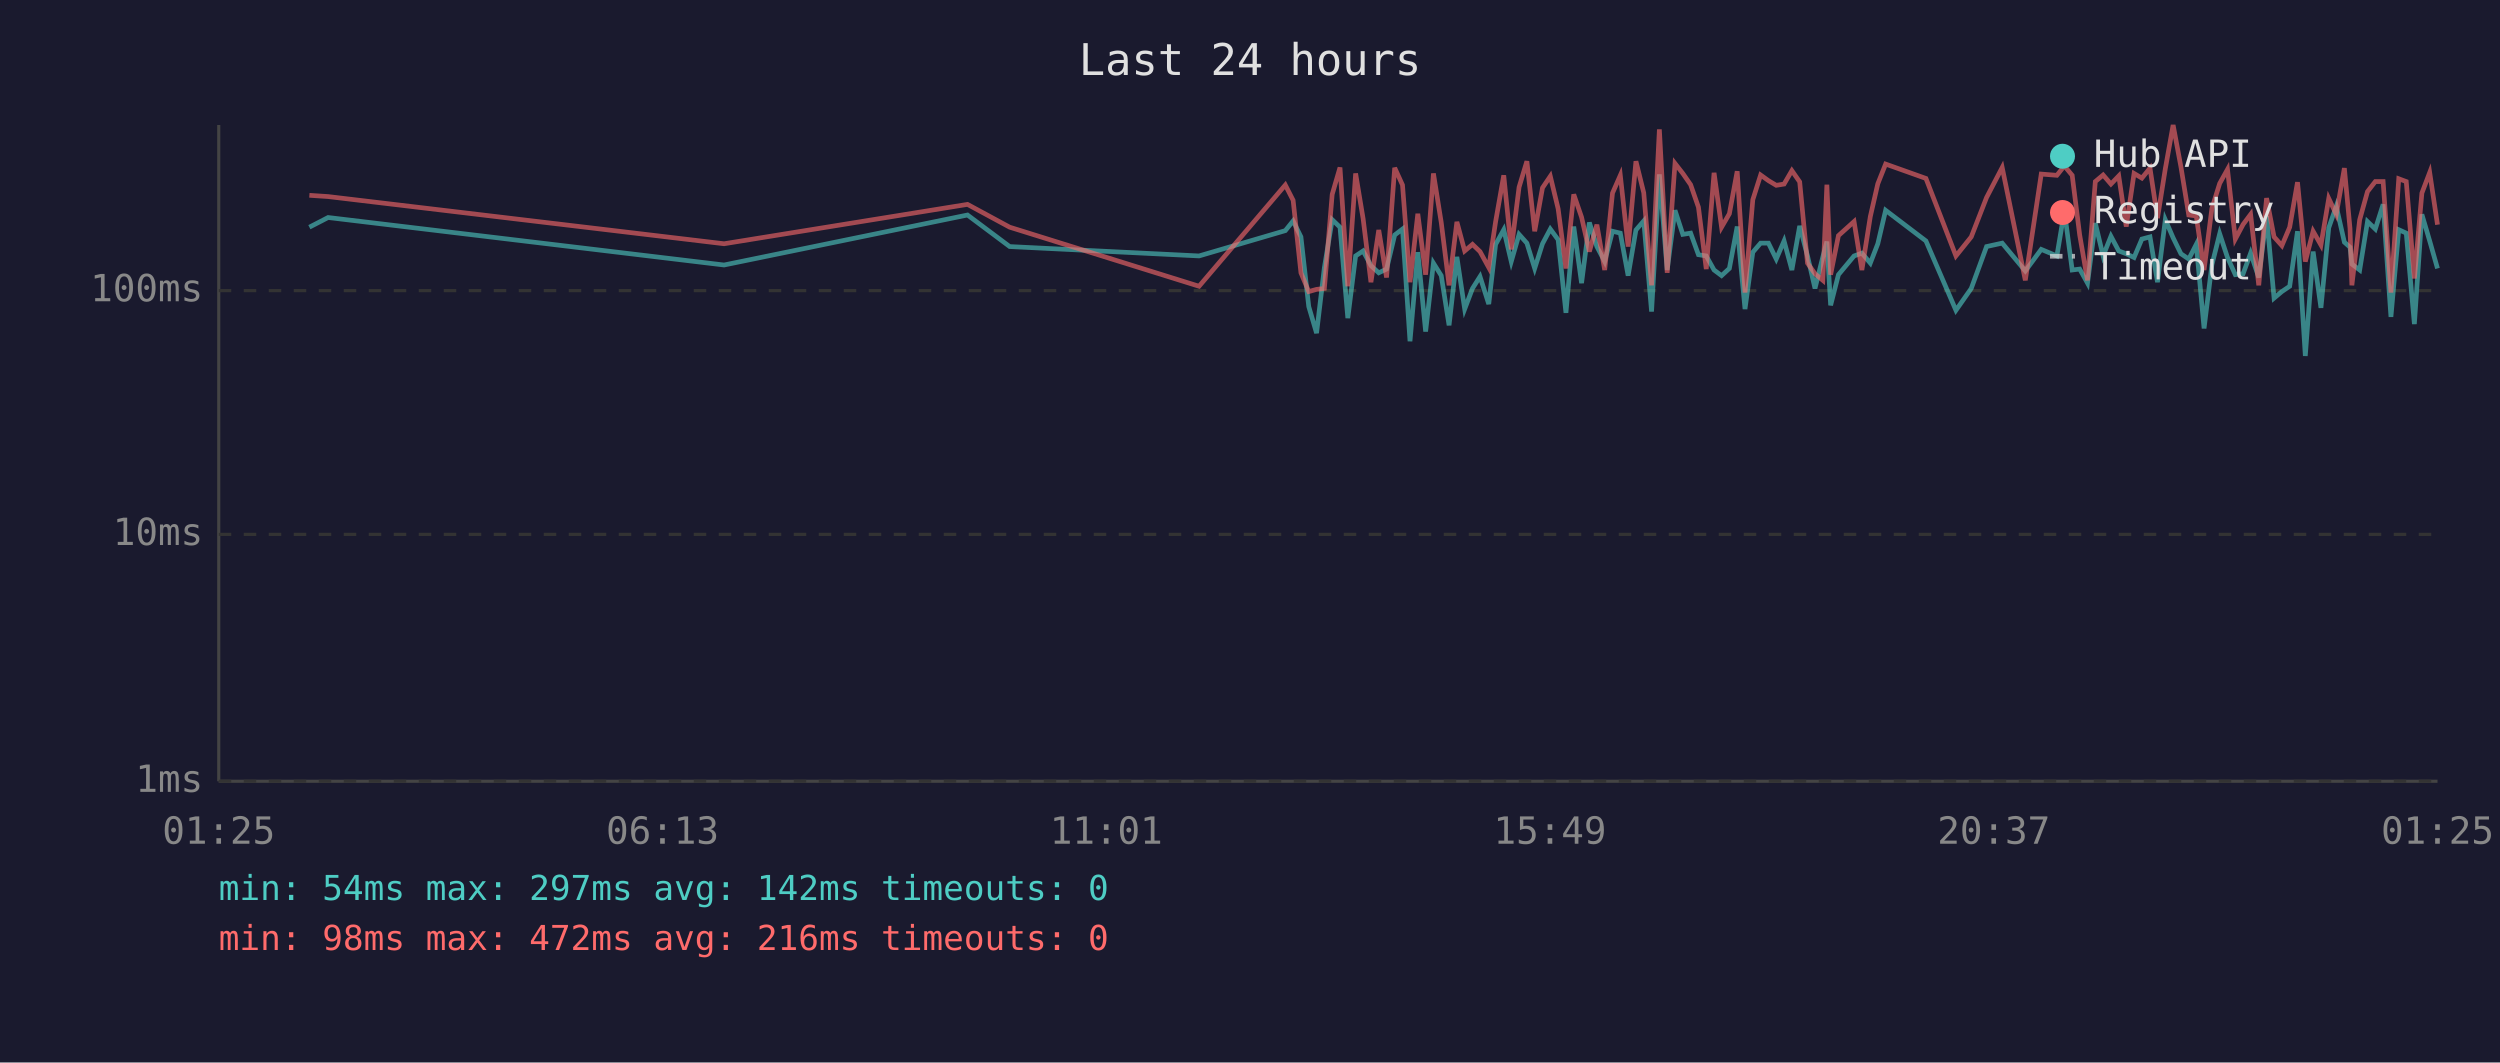
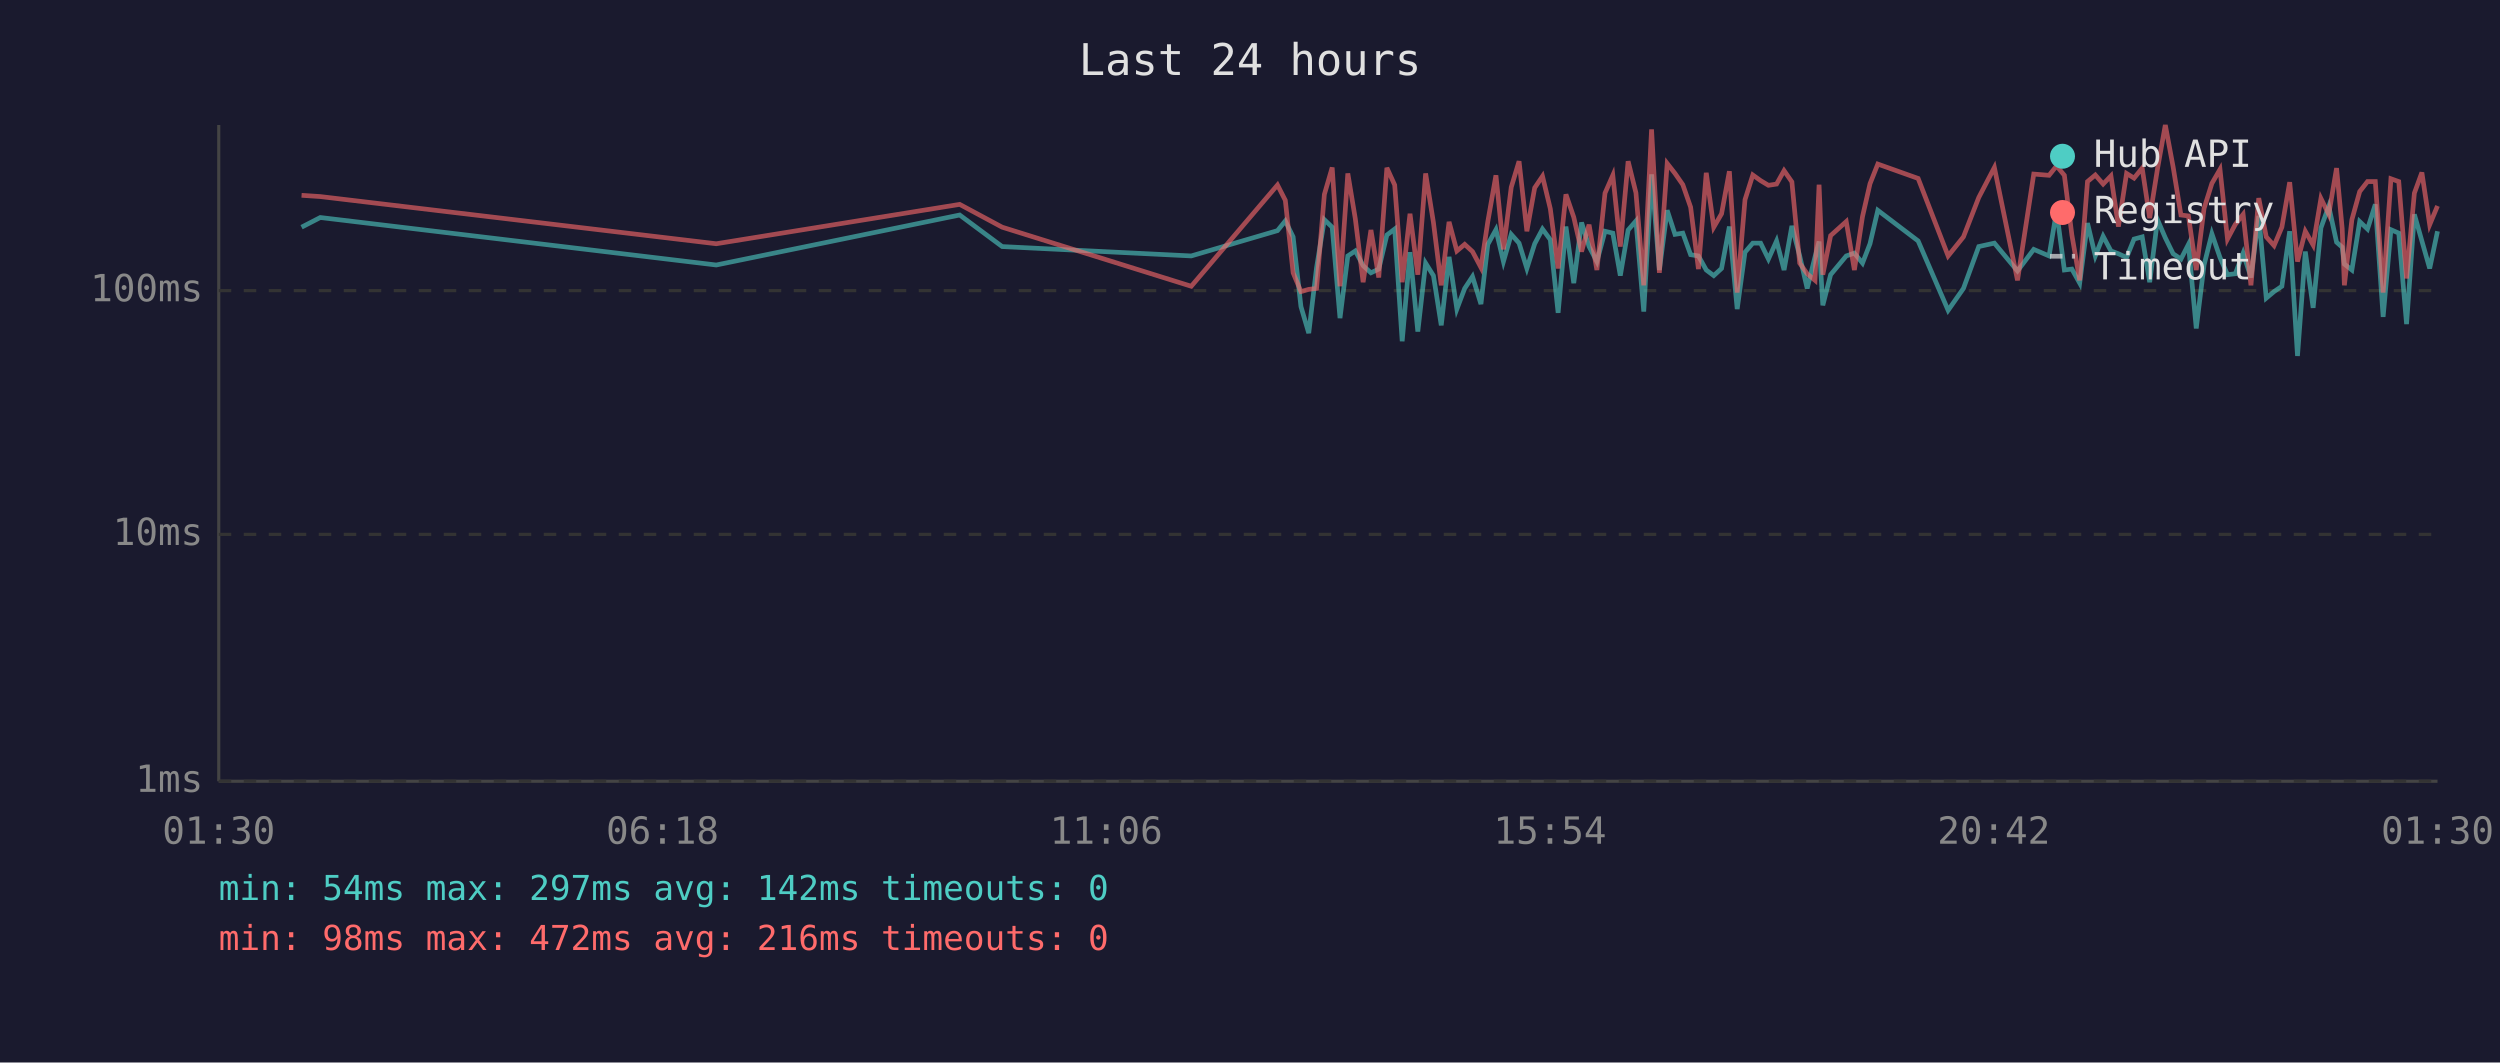
<svg xmlns="http://www.w3.org/2000/svg" viewBox="0 0 800 340" font-family="monospace" font-size="12">
  <rect width="800" height="340" fill="#1a1a2e" />
  <text x="400" y="24" fill="#e0e0e0" font-size="14" text-anchor="middle">Last 24 hours</text>
  <line x1="70" y1="40" x2="70" y2="250" stroke="#444" stroke-width="1" />
  <line x1="70" y1="250" x2="780" y2="250" stroke="#444" stroke-width="1" />
  <line x1="70" y1="250" x2="780" y2="250" stroke="#333" stroke-width="1" stroke-dasharray="4" />
  <text x="65" y="250" fill="#888" text-anchor="end" dominant-baseline="middle">1ms</text>
  <line x1="70" y1="171" x2="780" y2="171" stroke="#333" stroke-width="1" stroke-dasharray="4" />
  <text x="65" y="171" fill="#888" text-anchor="end" dominant-baseline="middle">10ms</text>
  <line x1="70" y1="93" x2="780" y2="93" stroke="#333" stroke-width="1" stroke-dasharray="4" />
  <text x="65" y="93" fill="#888" text-anchor="end" dominant-baseline="middle">100ms</text>
-   <text x="70" y="270" fill="#888" text-anchor="middle">01:25</text>
-   <text x="212" y="270" fill="#888" text-anchor="middle">06:13</text>
-   <text x="354" y="270" fill="#888" text-anchor="middle">11:01</text>
-   <text x="496" y="270" fill="#888" text-anchor="middle">15:49</text>
-   <text x="638" y="270" fill="#888" text-anchor="middle">20:37</text>
-   <text x="780" y="270" fill="#888" text-anchor="middle">01:25</text>
-   <polyline points="99.0,72.7 105.0,69.6 231.7,84.8 309.6,68.8 323.1,78.9 383.7,81.9 411.3,73.8 413.8,70.7 416.3,75.8 418.8,98.1 421.3,106.6 423.8,85.6 426.3,70.3 428.8,72.7 431.3,101.8 433.8,81.9 436.2,80.3 438.7,85.0 441.2,87.3 443.7,86.1 446.3,75.2 448.8,73.3 451.2,109.2 453.7,80.7 456.2,106.1 458.7,84.2 461.2,88.2 463.7,104.1 466.2,82.2 468.7,98.9 471.2,92.3 473.6,88.5 476.4,97.3 478.6,78.2 481.2,73.5 483.6,83.7 486.1,75.0 488.6,77.8 491.1,85.9 493.6,78.0 496.1,73.3 498.6,76.7 501.1,100.1 503.6,72.5 506.1,90.6 508.6,71.2 511.0,78.9 513.5,83.7 516.0,74.0 518.5,74.6 521.0,88.2 523.5,73.6 526.0,70.7 528.5,99.7 531.0,55.8 533.5,86.4 536.0,67.3 538.5,75.0 541.0,74.6 543.5,81.5 546.0,81.9 548.5,86.4 550.9,88.2 553.4,85.9 555.9,72.5 558.4,98.9 560.9,80.7 563.4,77.8 565.9,77.8 568.4,82.9 570.9,77.1 573.4,86.4 575.9,72.3 578.4,81.9 580.8,92.3 583.3,82.2 584.6,77.3 585.8,97.7 588.3,87.9 593.3,81.9 595.8,81.0 598.5,84.2 600.9,78.0 603.4,67.3 616.3,77.1 625.9,99.3 630.8,92.3 635.7,78.9 640.7,77.8 648.1,86.7 653.2,79.8 658.2,81.9 660.6,67.5 663.1,86.4 665.5,86.1 668.0,90.6 670.5,71.4 673.0,81.9 675.5,75.6 678.0,80.3 680.4,81.2 682.9,82.4 685.4,76.5 688.0,75.8 690.4,90.3 692.9,70.3 695.4,76.1 697.9,81.2 700.4,82.9 702.8,78.2 705.3,105.1 707.8,84.8 710.3,74.8 712.8,82.4 715.3,87.9 717.8,87.6 720.2,81.0 722.8,88.8 725.3,69.1 727.7,95.4 730.2,93.3 732.7,91.6 735.2,74.0 737.7,113.9 740.2,80.5 742.7,98.5 745.2,72.9 747.6,66.0 750.2,77.5 752.0,79.1 752.6,84.5 755.1,86.4 757.6,70.9 760.1,73.3 762.6,65.4 765.1,101.4 767.6,73.5 770.0,74.6 772.6,103.7 775.0,68.6 777.5,77.1 780.0,85.9" fill="none" stroke="#4ecdc4" stroke-width="1.5" opacity="0.6" />
-   <polyline points="99.0,62.5 105.0,62.9 231.7,78.0 309.6,65.4 323.1,72.7 383.7,91.6 411.3,59.2 413.8,64.1 416.3,87.3 418.8,93.3 421.3,92.6 423.8,92.3 426.3,62.2 428.8,53.6 431.3,91.6 433.8,55.5 436.2,70.0 438.7,90.3 441.2,73.6 443.7,88.8 446.3,53.7 448.8,59.2 451.2,90.3 453.7,68.4 456.2,87.9 458.7,55.5 461.2,71.2 463.7,91.3 466.2,71.0 468.7,80.3 471.2,78.2 473.6,80.5 476.4,85.6 478.6,70.9 481.2,56.1 483.6,79.8 486.1,59.9 488.6,51.6 491.1,74.0 493.6,60.1 496.1,56.4 498.6,66.8 501.1,85.9 503.6,62.2 506.1,69.5 508.6,80.5 511.0,71.9 513.5,86.4 516.0,61.8 518.5,56.1 521.0,78.9 523.5,51.6 526.0,61.7 528.5,91.3 531.0,41.4 533.5,87.3 536.0,52.3 538.5,55.5 541.0,59.1 543.5,66.3 546.0,86.1 548.5,55.3 550.9,72.7 553.4,68.4 555.9,54.8 558.4,93.6 560.9,63.9 563.4,56.0 565.9,57.8 568.4,59.3 570.9,58.9 573.4,54.6 575.9,58.2 578.4,84.2 580.8,87.6 583.3,89.7 584.6,59.1 585.8,87.9 588.3,75.4 593.3,70.9 595.8,86.4 598.5,69.3 600.9,58.8 603.4,52.5 616.3,57.1 625.9,81.9 630.8,75.8 635.7,63.2 640.7,53.6 648.1,89.7 653.2,55.7 658.2,56.1 660.6,53.1 663.1,56.1 665.5,75.2 668.0,89.7 670.5,58.1 673.0,56.0 675.5,58.9 678.0,56.3 680.4,72.5 682.9,55.5 685.4,57.0 688.0,53.8 690.4,69.8 692.9,54.0 695.4,40.0 697.9,53.4 700.4,68.8 702.8,69.1 705.3,86.4 707.8,66.7 710.3,58.7 712.8,54.2 715.3,76.5 717.8,71.8 720.2,68.6 722.8,91.3 725.3,63.4 727.7,75.8 730.2,78.6 732.7,72.7 735.2,58.3 737.7,83.7 740.2,74.0 742.7,78.4 745.2,63.5 747.6,68.6 750.2,53.8 752.0,73.1 752.6,91.3 755.1,70.3 757.6,61.3 760.1,58.1 762.6,58.1 765.1,93.6 767.6,57.2 770.0,58.1 772.6,89.1 775.0,61.8 777.5,55.2 780.0,71.9" fill="none" stroke="#ff6b6b" stroke-width="1.5" opacity="0.6" />
+   <text x="70" y="270" fill="#888" text-anchor="middle">01:30</text>
+   <text x="212" y="270" fill="#888" text-anchor="middle">06:18</text>
+   <text x="354" y="270" fill="#888" text-anchor="middle">11:06</text>
+   <text x="496" y="270" fill="#888" text-anchor="middle">15:54</text>
+   <text x="638" y="270" fill="#888" text-anchor="middle">20:42</text>
+   <text x="780" y="270" fill="#888" text-anchor="middle">01:30</text>
+   <polyline points="96.5,72.7 102.5,69.6 229.2,84.8 307.1,68.8 320.7,78.9 381.2,81.9 408.8,73.8 411.3,70.7 413.8,75.8 416.3,98.1 418.8,106.6 421.3,85.6 423.8,70.3 426.3,72.7 428.8,101.8 431.3,81.9 433.7,80.3 436.2,85.0 438.7,87.3 441.2,86.1 443.8,75.2 446.3,73.3 448.7,109.2 451.2,80.7 453.7,106.1 456.2,84.2 458.7,88.2 461.2,104.1 463.7,82.2 466.2,98.9 468.7,92.3 471.2,88.5 473.9,97.3 476.1,78.2 478.7,73.5 481.1,83.7 483.6,75.0 486.1,77.8 488.6,85.9 491.1,78.0 493.6,73.3 496.1,76.7 498.6,100.1 501.1,72.5 503.6,90.6 506.1,71.2 508.5,78.9 511.0,83.7 513.6,74.0 516.1,74.6 518.5,88.2 521.0,73.6 523.5,70.7 526.0,99.7 528.5,55.8 531.0,86.4 533.5,67.3 536.0,75.0 538.5,74.6 541.0,81.5 543.5,81.9 546.0,86.4 548.4,88.2 550.9,85.9 553.4,72.5 555.9,98.9 558.4,80.7 560.9,77.8 563.4,77.8 565.9,82.9 568.5,77.1 570.9,86.4 573.4,72.3 575.9,81.9 578.3,92.3 580.8,82.2 582.1,77.3 583.3,97.7 585.8,87.9 590.8,81.9 593.4,81.0 596.0,84.2 598.4,78.0 600.9,67.3 613.8,77.1 623.4,99.3 628.3,92.3 633.2,78.9 638.2,77.8 645.6,86.7 650.8,79.8 655.7,81.9 658.1,67.5 660.6,86.4 663.0,86.1 665.5,90.6 668.0,71.4 670.5,81.9 673.0,75.6 675.5,80.3 677.9,81.2 680.5,82.4 682.9,76.5 685.5,75.8 687.9,90.3 690.4,70.3 692.9,76.1 695.4,81.2 697.9,82.9 700.3,78.2 702.8,105.1 705.3,84.8 707.8,74.8 710.4,82.4 712.8,87.9 715.3,87.6 717.8,81.0 720.3,88.8 722.8,69.1 725.2,95.4 727.7,93.3 730.2,91.6 732.7,74.0 735.2,113.9 737.7,80.5 740.2,98.5 742.7,72.9 745.2,66.0 747.7,77.5 749.5,79.1 750.2,84.5 752.6,86.4 755.1,70.9 757.6,73.3 760.1,65.4 762.6,101.4 765.1,73.5 767.6,74.6 770.1,103.7 772.6,68.6 775.0,77.1 777.5,85.9 780.0,74.0" fill="none" stroke="#4ecdc4" stroke-width="1.5" opacity="0.6" />
+   <polyline points="96.5,62.5 102.5,62.9 229.2,78.0 307.1,65.4 320.7,72.7 381.2,91.6 408.8,59.2 411.3,64.1 413.8,87.3 416.3,93.3 418.8,92.6 421.3,92.3 423.8,62.2 426.3,53.6 428.8,91.6 431.3,55.5 433.7,70.0 436.2,90.3 438.7,73.6 441.2,88.8 443.8,53.7 446.3,59.2 448.7,90.3 451.2,68.4 453.7,87.9 456.2,55.5 458.7,71.2 461.2,91.3 463.7,71.0 466.2,80.3 468.7,78.2 471.2,80.5 473.9,85.6 476.1,70.9 478.7,56.1 481.1,79.8 483.6,59.9 486.1,51.6 488.6,74.0 491.1,60.1 493.6,56.4 496.1,66.8 498.6,85.9 501.1,62.2 503.6,69.5 506.1,80.5 508.5,71.9 511.0,86.4 513.6,61.8 516.1,56.1 518.5,78.9 521.0,51.6 523.5,61.7 526.0,91.3 528.5,41.4 531.0,87.3 533.5,52.3 536.0,55.5 538.5,59.1 541.0,66.3 543.5,86.1 546.0,55.3 548.4,72.7 550.9,68.4 553.4,54.8 555.9,93.6 558.4,63.9 560.9,56.0 563.4,57.8 565.9,59.3 568.5,58.9 570.9,54.6 573.4,58.2 575.9,84.2 578.3,87.6 580.8,89.7 582.1,59.1 583.3,87.9 585.8,75.4 590.8,70.9 593.4,86.4 596.0,69.3 598.4,58.8 600.9,52.5 613.8,57.1 623.4,81.9 628.3,75.8 633.2,63.2 638.2,53.6 645.6,89.7 650.8,55.7 655.7,56.1 658.1,53.1 660.6,56.1 663.0,75.2 665.5,89.7 668.0,58.1 670.5,56.0 673.0,58.9 675.5,56.3 677.9,72.5 680.5,55.5 682.9,57.0 685.5,53.8 687.9,69.8 690.4,54.0 692.9,40.0 695.4,53.4 697.9,68.8 700.3,69.1 702.8,86.4 705.3,66.7 707.8,58.7 710.4,54.2 712.8,76.5 715.3,71.8 717.8,68.6 720.3,91.3 722.8,63.4 725.2,75.8 727.7,78.6 730.2,72.7 732.7,58.3 735.2,83.7 737.7,74.0 740.2,78.4 742.7,63.5 745.2,68.6 747.7,53.8 749.5,73.1 750.2,91.3 752.6,70.3 755.1,61.3 757.6,58.1 760.1,58.1 762.6,93.6 765.1,57.2 767.6,58.1 770.1,89.1 772.6,61.8 775.0,55.2 777.5,71.9 780.0,65.9" fill="none" stroke="#ff6b6b" stroke-width="1.5" opacity="0.6" />
  <circle cx="660" cy="50" r="4" fill="#4ecdc4" />
  <text x="670" y="50" fill="#e0e0e0" dominant-baseline="middle">Hub API</text>
  <circle cx="660" cy="68" r="4" fill="#ff6b6b" />
  <text x="670" y="68" fill="#e0e0e0" dominant-baseline="middle">Registry</text>
  <line x1="656" y1="82" x2="664" y2="82" stroke="#e0e0e0" stroke-width="1.5" stroke-dasharray="4,3" opacity="0.7" />
  <text x="670" y="86" fill="#e0e0e0" dominant-baseline="middle">Timeout</text>
  <text x="70" y="288" fill="#4ecdc4" font-size="11">min: 54ms  max: 297ms  avg: 142ms  timeouts: 0</text>
  <text x="70" y="304" fill="#ff6b6b" font-size="11">min: 98ms  max: 472ms  avg: 216ms  timeouts: 0</text>
</svg>
